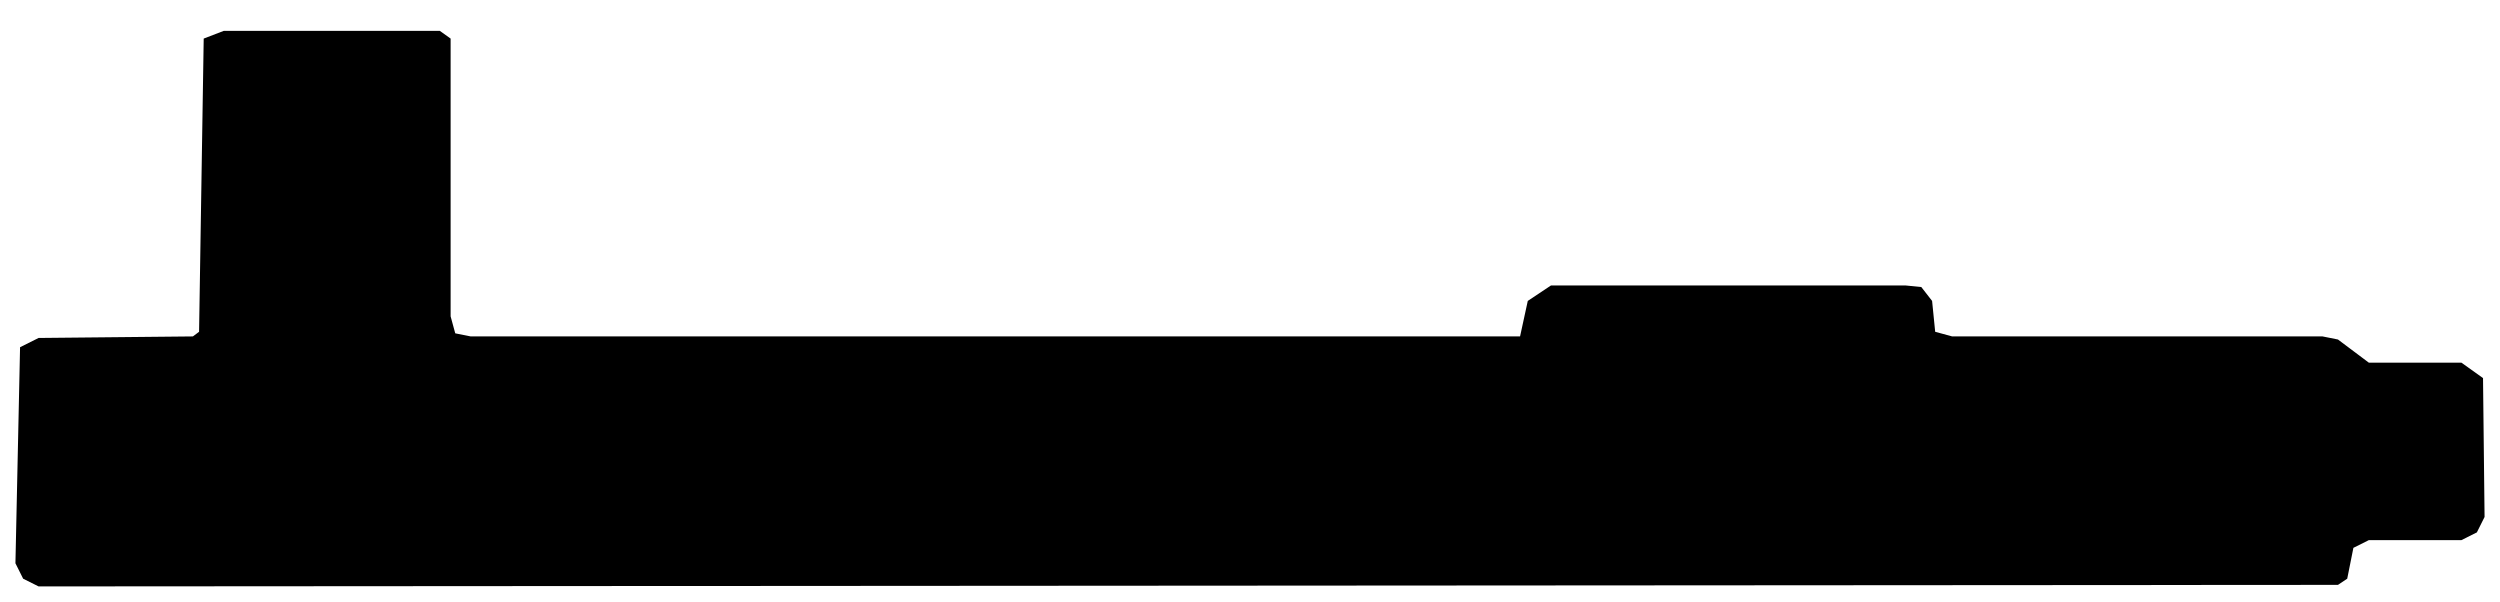
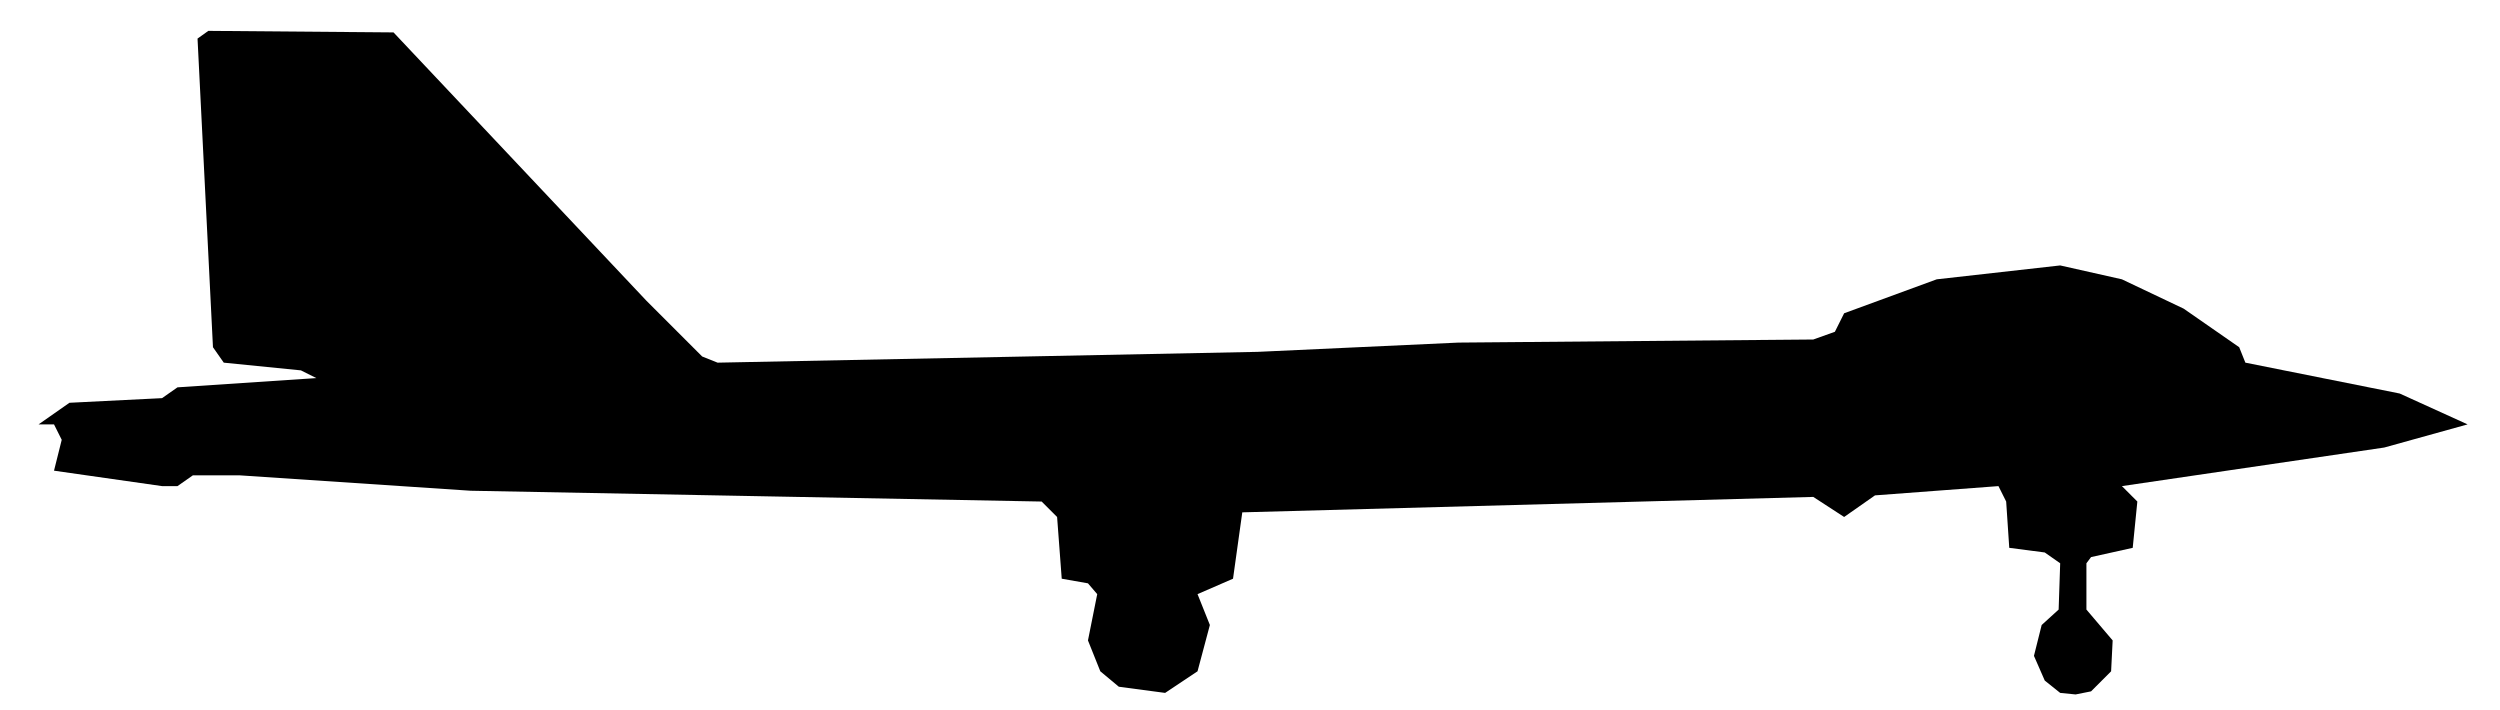
- <svg xmlns="http://www.w3.org/2000/svg" viewBox="0 0 162 39" width="162" height="39" fill="currentColor" fill-rule="evenodd">
-   <path d="M1.5 37.5L2.5 38L151.5 37.9L152.1 37.5L152.5 35.5L153.5 35L159.5 35L160.5 34.5L161 33.5L160.9 24.5L159.5 23.5L153.5 23.5L151.5 22L150.5 21.8L126.5 21.8L125.4 21.5L125.2 19.5L124.5 18.6L123.5 18.5L100.5 18.5L99 19.5L98.5 21.8L30.5 21.8L29.5 21.6L29.2 20.5L29.2 2.5L28.5 2L14.5 2L13.2 2.5L12.9 21.5L12.5 21.8L2.5 21.9L1.3 22.5L1 36.5Z" />
+ <svg xmlns="http://www.w3.org/2000/svg" viewBox="0 0 162 46" width="162" height="46" fill="currentColor" fill-rule="evenodd">
+   <path d="M72.5 44.5L75.5 44.9L77.6 43.5L78.4 40.5L77.6 38.5L79.9 37.5L80.5 33.2L117.5 32.2L119.5 33.5L121.5 32.1L129.5 31.5L130 32.5L130.2 35.5L132.5 35.8L133.5 36.5L133.4 39.5L132.3 40.5L131.8 42.5L132.5 44.1L133.5 44.9L134.5 45L135.5 44.8L136.8 43.5L136.9 41.5L135.2 39.5L135.2 36.5L135.5 36.1L138.2 35.5L138.5 32.5L137.5 31.5L154.5 29L159.9 27.5L155.5 25.5L145.5 23.5L145.1 22.5L141.5 20L137.5 18.1L133.5 17.2L125.5 18.1L119.5 20.3L118.9 21.5L117.5 22L94.5 22.2L81.5 22.8L46.5 23.5L45.5 23.1L41.9 19.5L25.5 2.1L13.5 2L12.8 2.5L13.8 22.5L14.5 23.5L19.5 24L20.5 24.5L11.5 25.1L10.5 25.8L4.5 26.1L2.5 27.5L3.5 27.5L4 28.5L3.5 30.5L10.5 31.5L11.5 31.5L12.5 30.8L15.5 30.8L30.5 31.8L67.5 32.5L68.5 33.5L68.8 37.5L70.5 37.8L71.1 38.5L70.5 41.5L71.3 43.5Z" />
</svg>
